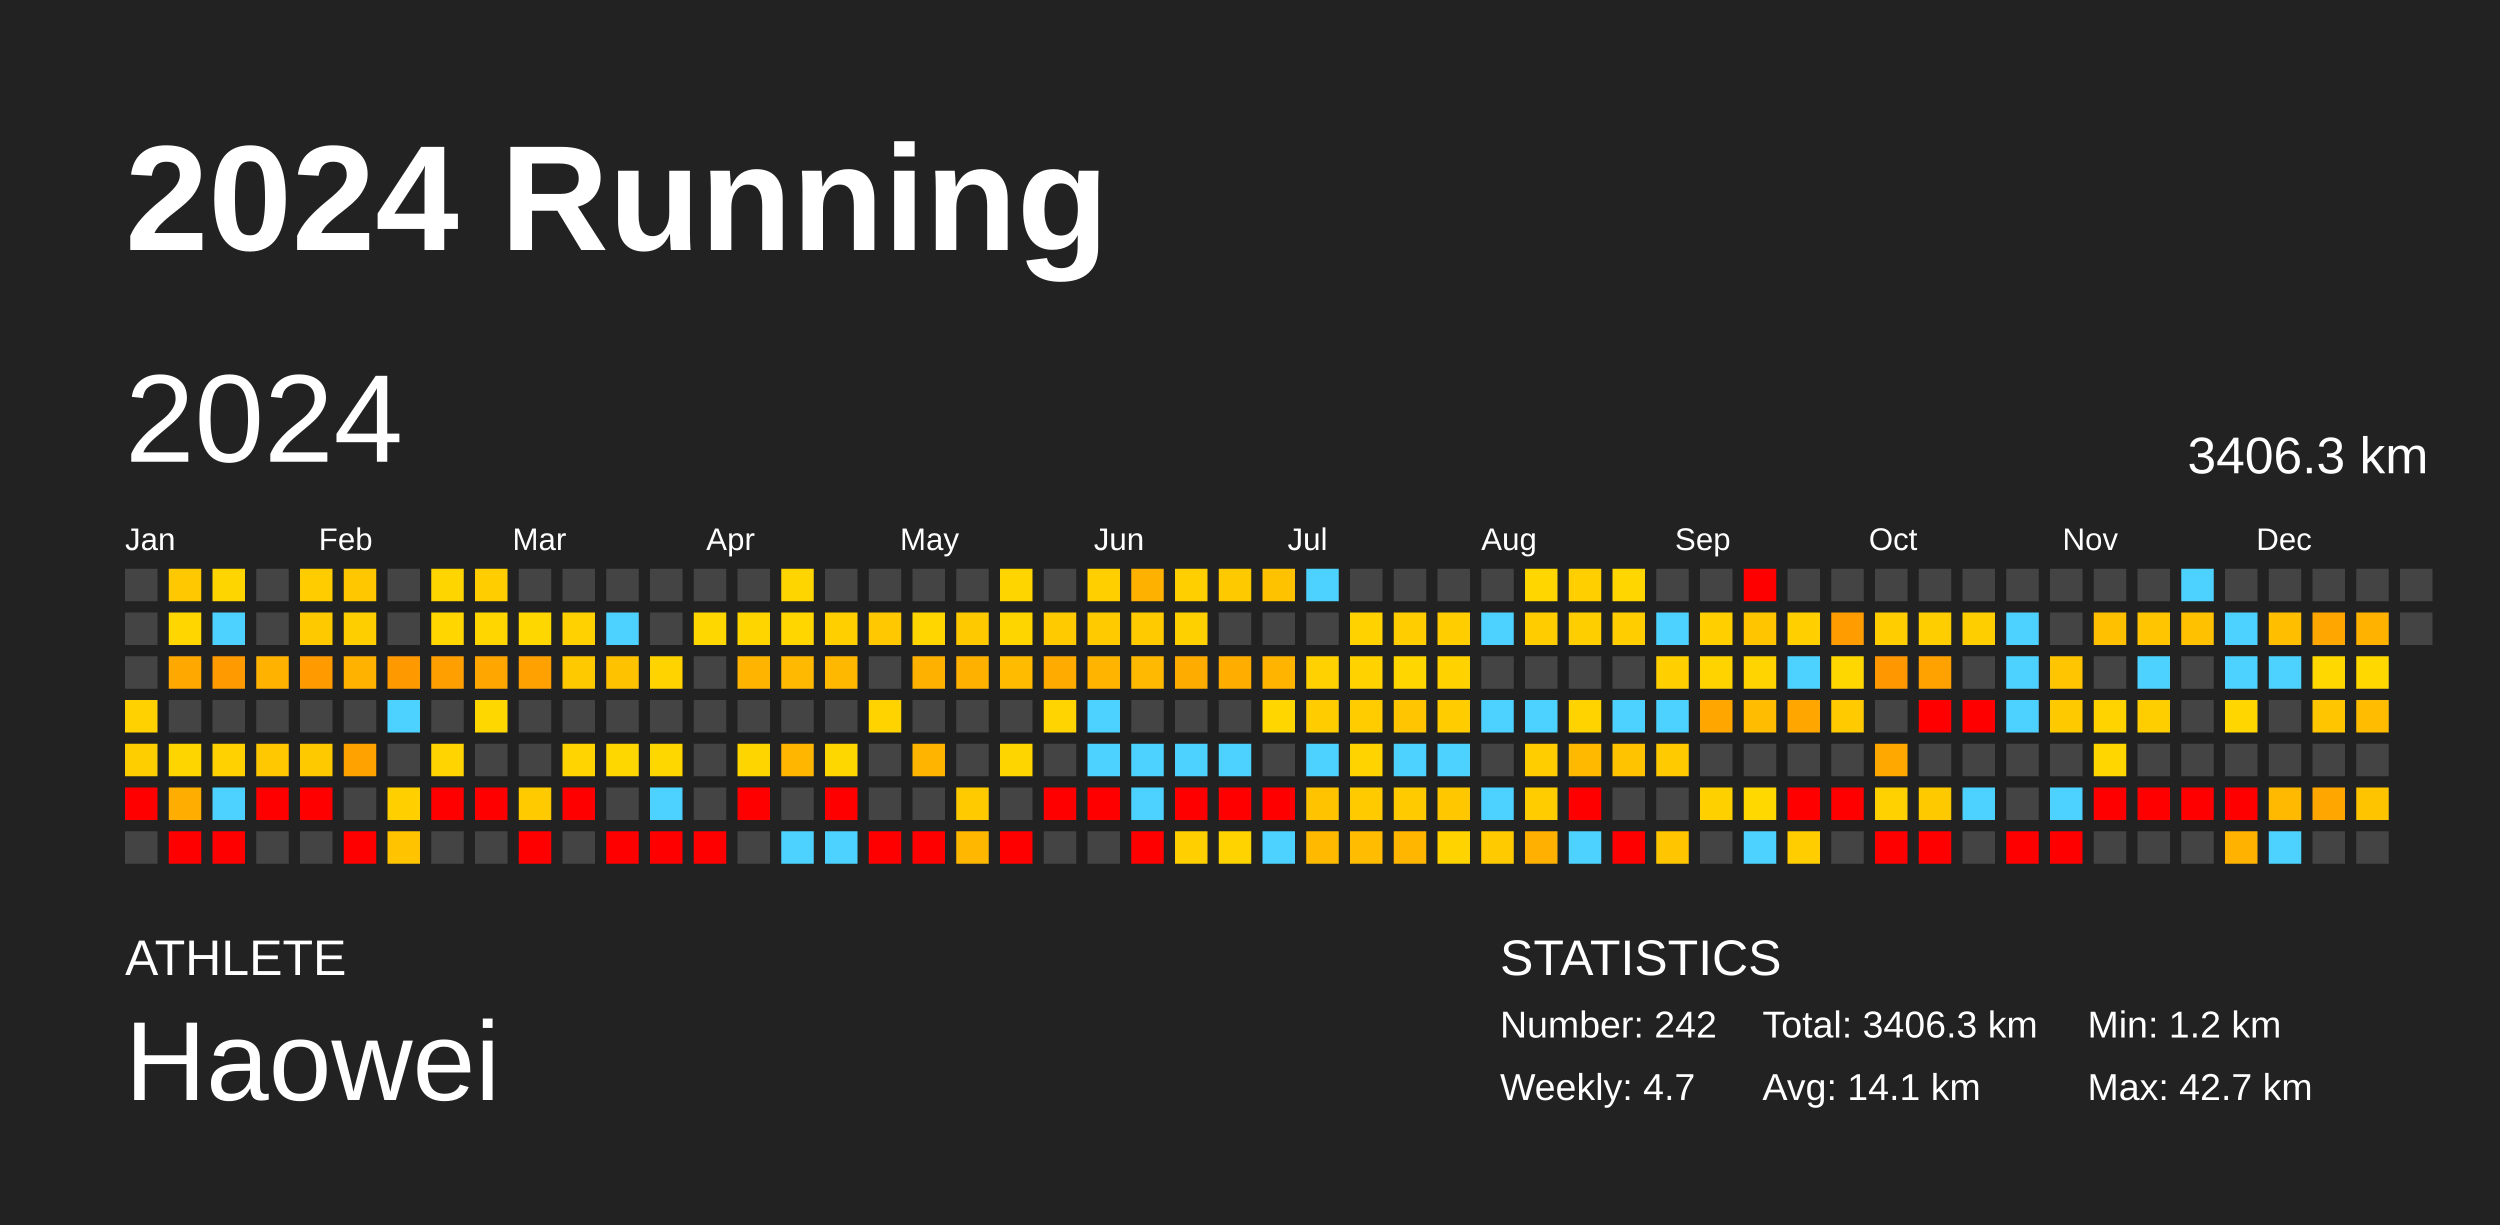
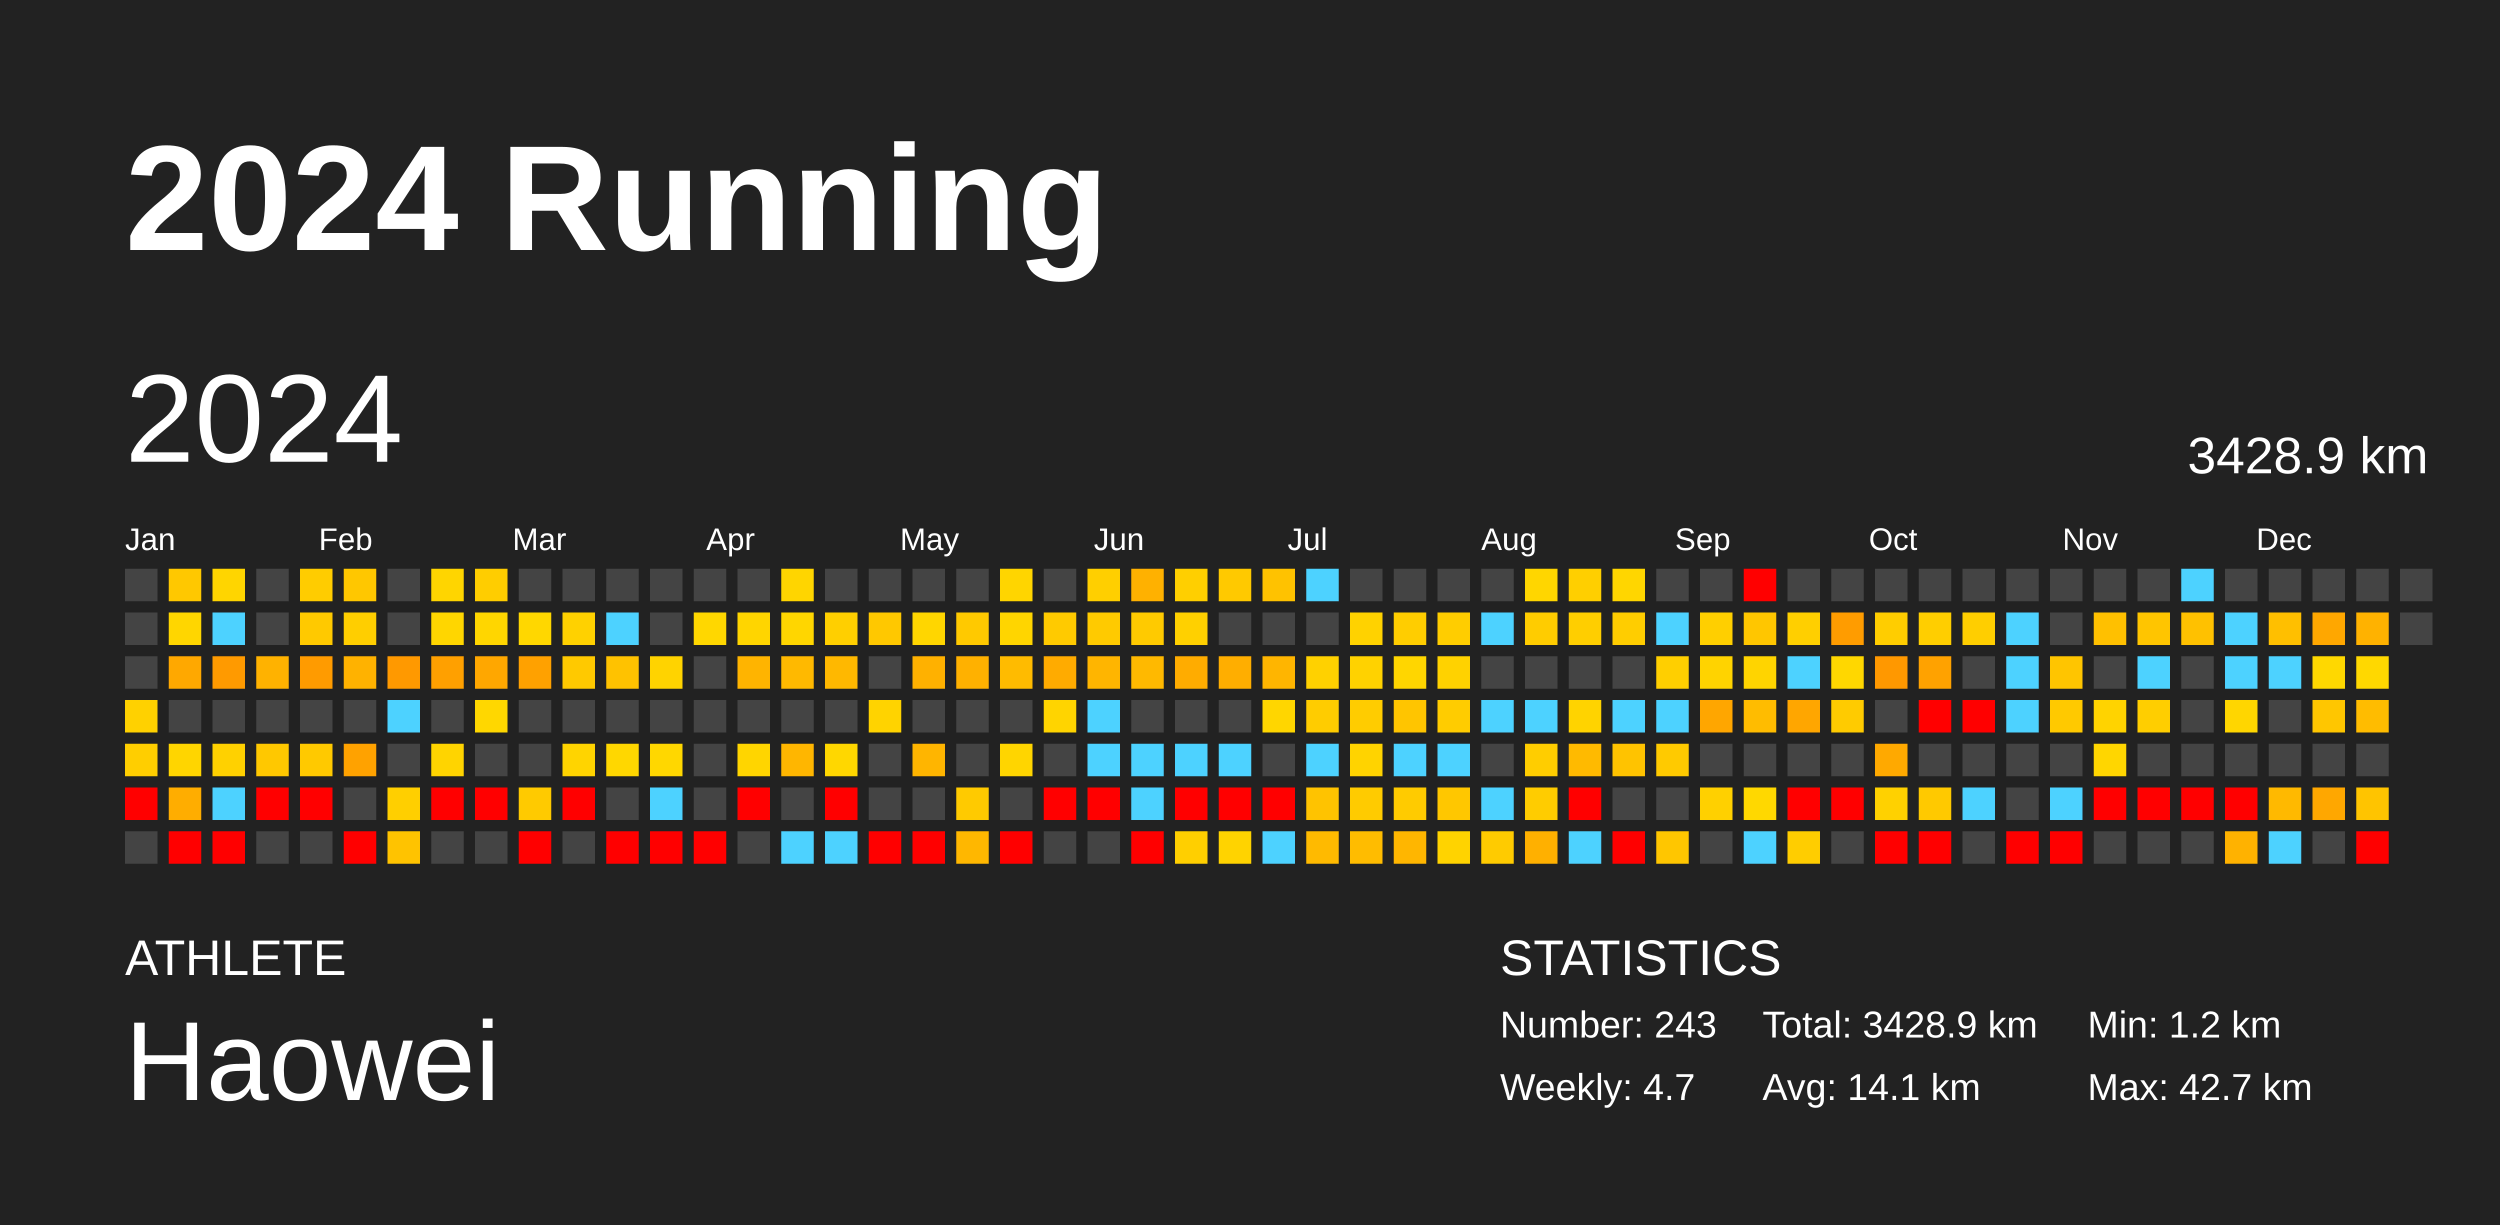
<svg xmlns="http://www.w3.org/2000/svg" baseProfile="full" height="98mm" version="1.1" viewBox="0,0,200,98" width="200mm">
  <defs />
  <rect fill="#222222" height="98" width="200" x="0" y="0" />
  <text fill="#FFFFFF" style="font-size:12px; font-family:Arial; font-weight:bold;" x="10" y="20">2024 Running</text>
  <text fill="#FFFFFF" style="font-size:4px; font-family:Arial" x="10" y="78">ATHLETE</text>
  <text fill="#FFFFFF" style="font-size:9px; font-family:Arial" x="10" y="88">Haowei</text>
  <text fill="#FFFFFF" style="font-size:4px; font-family:Arial" x="120" y="78">STATISTICS</text>
-   <text fill="#FFFFFF" style="font-size:3px; font-family:Arial" x="120" y="83">Number: 242</text>
+   <text fill="#FFFFFF" style="font-size:3px; font-family:Arial" x="120" y="83">Number: 243</text>
  <text fill="#FFFFFF" style="font-size:3px; font-family:Arial" x="120" y="88">Weekly: 4.7</text>
-   <text fill="#FFFFFF" style="font-size:3px; font-family:Arial" x="141" y="83">Total: 3406.3 km</text>
+   <text fill="#FFFFFF" style="font-size:3px; font-family:Arial" x="141" y="83">Total: 3428.9 km</text>
  <text fill="#FFFFFF" style="font-size:3px; font-family:Arial" x="141" y="88">Avg: 14.1 km</text>
  <text fill="#FFFFFF" style="font-size:3px; font-family:Arial" x="167" y="83">Min: 1.2 km</text>
  <text fill="#FFFFFF" style="font-size:3px; font-family:Arial" x="167" y="88">Max: 42.7 km</text>
  <text dominant-baseline="hanging" fill="#FFFFFF" style="font-size:10.0px; font-family:Arial;" x="10" y="30">2024</text>
-   <text dominant-baseline="hanging" fill="#FFFFFF" style="font-size:4.125px; font-family:Arial;" x="175" y="35">3406.3 km</text>
+   <text dominant-baseline="hanging" fill="#FFFFFF" style="font-size:4.125px; font-family:Arial;" x="175" y="35">3428.9 km</text>
  <text fill="#FFFFFF" style="font-size:2.5px; font-family:Arial" x="10.0" y="44">Jan</text>
  <text fill="#FFFFFF" style="font-size:2.5px; font-family:Arial" x="25.5" y="44">Feb</text>
  <text fill="#FFFFFF" style="font-size:2.5px; font-family:Arial" x="41.0" y="44">Mar</text>
  <text fill="#FFFFFF" style="font-size:2.5px; font-family:Arial" x="56.5" y="44">Apr</text>
  <text fill="#FFFFFF" style="font-size:2.5px; font-family:Arial" x="72.0" y="44">May</text>
  <text fill="#FFFFFF" style="font-size:2.5px; font-family:Arial" x="87.5" y="44">Jun</text>
  <text fill="#FFFFFF" style="font-size:2.5px; font-family:Arial" x="103.0" y="44">Jul</text>
  <text fill="#FFFFFF" style="font-size:2.5px; font-family:Arial" x="118.5" y="44">Aug</text>
  <text fill="#FFFFFF" style="font-size:2.5px; font-family:Arial" x="134.0" y="44">Sep</text>
  <text fill="#FFFFFF" style="font-size:2.5px; font-family:Arial" x="149.5" y="44">Oct</text>
  <text fill="#FFFFFF" style="font-size:2.5px; font-family:Arial" x="165.0" y="44">Nov</text>
  <text fill="#FFFFFF" style="font-size:2.5px; font-family:Arial" x="180.5" y="44">Dec</text>
  <rect fill="#444444" height="2.6" width="2.6" x="10.0" y="45.5" />
  <rect fill="#444444" height="2.6" width="2.6" x="10.0" y="49.0" />
  <rect fill="#444444" height="2.6" width="2.6" x="10.0" y="52.5" />
  <rect fill="#ffd100" height="2.6" width="2.6" x="10.0" y="56.0" />
  <rect fill="#ffce00" height="2.6" width="2.6" x="10.0" y="59.5" />
  <rect fill="red" height="2.6" width="2.6" x="10.0" y="63.0" />
  <rect fill="#444444" height="2.6" width="2.6" x="10.0" y="66.5" />
  <rect fill="#ffc800" height="2.6" width="2.6" x="13.5" y="45.5" />
  <rect fill="#ffd600" height="2.6" width="2.6" x="13.5" y="49.0" />
  <rect fill="#ffa800" height="2.6" width="2.6" x="13.5" y="52.5" />
  <rect fill="#444444" height="2.6" width="2.6" x="13.5" y="56.0" />
  <rect fill="#ffd500" height="2.6" width="2.6" x="13.5" y="59.5" />
  <rect fill="#ffad00" height="2.6" width="2.6" x="13.5" y="63.0" />
  <rect fill="red" height="2.6" width="2.6" x="13.5" y="66.5" />
  <rect fill="#ffd500" height="2.6" width="2.6" x="17.0" y="45.5" />
  <rect fill="#4dd2ff" height="2.6" width="2.6" x="17.0" y="49.0" />
  <rect fill="#ff9a00" height="2.6" width="2.6" x="17.0" y="52.5" />
  <rect fill="#444444" height="2.6" width="2.6" x="17.0" y="56.0" />
  <rect fill="#ffd100" height="2.6" width="2.6" x="17.0" y="59.5" />
  <rect fill="#4dd2ff" height="2.6" width="2.6" x="17.0" y="63.0" />
  <rect fill="red" height="2.6" width="2.6" x="17.0" y="66.5" />
  <rect fill="#444444" height="2.6" width="2.6" x="20.5" y="45.5" />
  <rect fill="#444444" height="2.6" width="2.6" x="20.5" y="49.0" />
  <rect fill="#ffb200" height="2.6" width="2.6" x="20.5" y="52.5" />
  <rect fill="#444444" height="2.6" width="2.6" x="20.5" y="56.0" />
  <rect fill="#ffc800" height="2.6" width="2.6" x="20.5" y="59.5" />
  <rect fill="red" height="2.6" width="2.6" x="20.5" y="63.0" />
  <rect fill="#444444" height="2.6" width="2.6" x="20.5" y="66.5" />
  <rect fill="#ffcc00" height="2.6" width="2.6" x="24.0" y="45.5" />
  <rect fill="#ffc900" height="2.6" width="2.6" x="24.0" y="49.0" />
  <rect fill="#ff9b00" height="2.6" width="2.6" x="24.0" y="52.5" />
  <rect fill="#444444" height="2.6" width="2.6" x="24.0" y="56.0" />
  <rect fill="#ffc900" height="2.6" width="2.6" x="24.0" y="59.5" />
  <rect fill="red" height="2.6" width="2.6" x="24.0" y="63.0" />
  <rect fill="#444444" height="2.6" width="2.6" x="24.0" y="66.5" />
  <rect fill="#ffc700" height="2.6" width="2.6" x="27.5" y="45.5" />
  <rect fill="#ffce00" height="2.6" width="2.6" x="27.5" y="49.0" />
  <rect fill="#ffb200" height="2.6" width="2.6" x="27.5" y="52.5" />
  <rect fill="#444444" height="2.6" width="2.6" x="27.5" y="56.0" />
  <rect fill="#ffa200" height="2.6" width="2.6" x="27.5" y="59.5" />
  <rect fill="#444444" height="2.6" width="2.6" x="27.5" y="63.0" />
  <rect fill="red" height="2.6" width="2.6" x="27.5" y="66.5" />
  <rect fill="#444444" height="2.6" width="2.6" x="31.0" y="45.5" />
  <rect fill="#444444" height="2.6" width="2.6" x="31.0" y="49.0" />
  <rect fill="#ff9900" height="2.6" width="2.6" x="31.0" y="52.5" />
  <rect fill="#4dd2ff" height="2.6" width="2.6" x="31.0" y="56.0" />
  <rect fill="#444444" height="2.6" width="2.6" x="31.0" y="59.5" />
  <rect fill="#ffcf00" height="2.6" width="2.6" x="31.0" y="63.0" />
  <rect fill="#ffc300" height="2.6" width="2.6" x="31.0" y="66.5" />
  <rect fill="#ffd500" height="2.6" width="2.6" x="34.5" y="45.5" />
  <rect fill="#ffd600" height="2.6" width="2.6" x="34.5" y="49.0" />
  <rect fill="#ffa000" height="2.6" width="2.6" x="34.5" y="52.5" />
  <rect fill="#444444" height="2.6" width="2.6" x="34.5" y="56.0" />
  <rect fill="#ffd400" height="2.6" width="2.6" x="34.5" y="59.5" />
  <rect fill="red" height="2.6" width="2.6" x="34.5" y="63.0" />
  <rect fill="#444444" height="2.6" width="2.6" x="34.5" y="66.5" />
  <rect fill="#ffcd00" height="2.6" width="2.6" x="38.0" y="45.5" />
  <rect fill="#ffd600" height="2.6" width="2.6" x="38.0" y="49.0" />
  <rect fill="#ffa700" height="2.6" width="2.6" x="38.0" y="52.5" />
  <rect fill="#ffd700" height="2.6" width="2.6" x="38.0" y="56.0" />
  <rect fill="#444444" height="2.6" width="2.6" x="38.0" y="59.5" />
  <rect fill="red" height="2.6" width="2.6" x="38.0" y="63.0" />
  <rect fill="#444444" height="2.6" width="2.6" x="38.0" y="66.5" />
  <rect fill="#444444" height="2.6" width="2.6" x="41.5" y="45.5" />
  <rect fill="#ffd700" height="2.6" width="2.6" x="41.5" y="49.0" />
  <rect fill="#ffa100" height="2.6" width="2.6" x="41.5" y="52.5" />
  <rect fill="#444444" height="2.6" width="2.6" x="41.5" y="56.0" />
  <rect fill="#444444" height="2.6" width="2.6" x="41.5" y="59.5" />
  <rect fill="#ffca00" height="2.6" width="2.6" x="41.5" y="63.0" />
  <rect fill="red" height="2.6" width="2.6" x="41.5" y="66.5" />
  <rect fill="#444444" height="2.6" width="2.6" x="45.0" y="45.5" />
  <rect fill="#ffd100" height="2.6" width="2.6" x="45.0" y="49.0" />
  <rect fill="#ffc900" height="2.6" width="2.6" x="45.0" y="52.5" />
  <rect fill="#444444" height="2.6" width="2.6" x="45.0" y="56.0" />
  <rect fill="#ffd400" height="2.6" width="2.6" x="45.0" y="59.5" />
  <rect fill="red" height="2.6" width="2.6" x="45.0" y="63.0" />
  <rect fill="#444444" height="2.6" width="2.6" x="45.0" y="66.5" />
  <rect fill="#444444" height="2.6" width="2.6" x="48.5" y="45.5" />
  <rect fill="#4dd2ff" height="2.6" width="2.6" x="48.5" y="49.0" />
  <rect fill="#ffc200" height="2.6" width="2.6" x="48.5" y="52.5" />
  <rect fill="#444444" height="2.6" width="2.6" x="48.5" y="56.0" />
  <rect fill="#ffd700" height="2.6" width="2.6" x="48.5" y="59.5" />
  <rect fill="#444444" height="2.6" width="2.6" x="48.5" y="63.0" />
  <rect fill="red" height="2.6" width="2.6" x="48.5" y="66.5" />
  <rect fill="#444444" height="2.6" width="2.6" x="52.0" y="45.5" />
  <rect fill="#444444" height="2.6" width="2.6" x="52.0" y="49.0" />
  <rect fill="#ffd300" height="2.6" width="2.6" x="52.0" y="52.5" />
  <rect fill="#444444" height="2.6" width="2.6" x="52.0" y="56.0" />
  <rect fill="#ffd700" height="2.6" width="2.6" x="52.0" y="59.5" />
  <rect fill="#4dd2ff" height="2.6" width="2.6" x="52.0" y="63.0" />
  <rect fill="red" height="2.6" width="2.6" x="52.0" y="66.5" />
  <rect fill="#444444" height="2.6" width="2.6" x="55.5" y="45.5" />
  <rect fill="#ffd700" height="2.6" width="2.6" x="55.5" y="49.0" />
  <rect fill="#444444" height="2.6" width="2.6" x="55.5" y="52.5" />
  <rect fill="#444444" height="2.6" width="2.6" x="55.5" y="56.0" />
  <rect fill="#444444" height="2.6" width="2.6" x="55.5" y="59.5" />
  <rect fill="#444444" height="2.6" width="2.6" x="55.5" y="63.0" />
  <rect fill="red" height="2.6" width="2.6" x="55.5" y="66.5" />
  <rect fill="#444444" height="2.6" width="2.6" x="59.0" y="45.5" />
  <rect fill="#ffd500" height="2.6" width="2.6" x="59.0" y="49.0" />
  <rect fill="#ffb400" height="2.6" width="2.6" x="59.0" y="52.5" />
  <rect fill="#444444" height="2.6" width="2.6" x="59.0" y="56.0" />
  <rect fill="#ffd500" height="2.6" width="2.6" x="59.0" y="59.5" />
  <rect fill="red" height="2.6" width="2.6" x="59.0" y="63.0" />
  <rect fill="#444444" height="2.6" width="2.6" x="59.0" y="66.5" />
  <rect fill="#ffd500" height="2.6" width="2.6" x="62.5" y="45.5" />
  <rect fill="#ffd600" height="2.6" width="2.6" x="62.5" y="49.0" />
  <rect fill="#ffb900" height="2.6" width="2.6" x="62.5" y="52.5" />
  <rect fill="#444444" height="2.6" width="2.6" x="62.5" y="56.0" />
  <rect fill="#ffb600" height="2.6" width="2.6" x="62.5" y="59.5" />
  <rect fill="#444444" height="2.6" width="2.6" x="62.5" y="63.0" />
  <rect fill="#4dd2ff" height="2.6" width="2.6" x="62.5" y="66.5" />
  <rect fill="#444444" height="2.6" width="2.6" x="66.0" y="45.5" />
  <rect fill="#ffcf00" height="2.6" width="2.6" x="66.0" y="49.0" />
  <rect fill="#ffb800" height="2.6" width="2.6" x="66.0" y="52.5" />
  <rect fill="#444444" height="2.6" width="2.6" x="66.0" y="56.0" />
  <rect fill="#ffd700" height="2.6" width="2.6" x="66.0" y="59.5" />
  <rect fill="red" height="2.6" width="2.6" x="66.0" y="63.0" />
  <rect fill="#4dd2ff" height="2.6" width="2.6" x="66.0" y="66.5" />
  <rect fill="#444444" height="2.6" width="2.6" x="69.5" y="45.5" />
  <rect fill="#ffc800" height="2.6" width="2.6" x="69.5" y="49.0" />
  <rect fill="#444444" height="2.6" width="2.6" x="69.5" y="52.5" />
  <rect fill="#ffd300" height="2.6" width="2.6" x="69.5" y="56.0" />
  <rect fill="#444444" height="2.6" width="2.6" x="69.5" y="59.5" />
  <rect fill="#444444" height="2.6" width="2.6" x="69.5" y="63.0" />
  <rect fill="red" height="2.6" width="2.6" x="69.5" y="66.5" />
  <rect fill="#444444" height="2.6" width="2.6" x="73.0" y="45.5" />
  <rect fill="#ffd600" height="2.6" width="2.6" x="73.0" y="49.0" />
  <rect fill="#ffb100" height="2.6" width="2.6" x="73.0" y="52.5" />
  <rect fill="#444444" height="2.6" width="2.6" x="73.0" y="56.0" />
  <rect fill="#ffb500" height="2.6" width="2.6" x="73.0" y="59.5" />
  <rect fill="#444444" height="2.6" width="2.6" x="73.0" y="63.0" />
  <rect fill="red" height="2.6" width="2.6" x="73.0" y="66.5" />
  <rect fill="#444444" height="2.6" width="2.6" x="76.5" y="45.5" />
  <rect fill="#ffc900" height="2.6" width="2.6" x="76.5" y="49.0" />
  <rect fill="#ffb100" height="2.6" width="2.6" x="76.5" y="52.5" />
  <rect fill="#444444" height="2.6" width="2.6" x="76.5" y="56.0" />
  <rect fill="#444444" height="2.6" width="2.6" x="76.5" y="59.5" />
  <rect fill="#ffca00" height="2.6" width="2.6" x="76.5" y="63.0" />
  <rect fill="#ffb700" height="2.6" width="2.6" x="76.5" y="66.5" />
  <rect fill="#ffd500" height="2.6" width="2.6" x="80.0" y="45.5" />
  <rect fill="#ffd500" height="2.6" width="2.6" x="80.0" y="49.0" />
  <rect fill="#ffbb00" height="2.6" width="2.6" x="80.0" y="52.5" />
  <rect fill="#444444" height="2.6" width="2.6" x="80.0" y="56.0" />
  <rect fill="#ffd500" height="2.6" width="2.6" x="80.0" y="59.5" />
  <rect fill="#444444" height="2.6" width="2.6" x="80.0" y="63.0" />
  <rect fill="red" height="2.6" width="2.6" x="80.0" y="66.5" />
  <rect fill="#444444" height="2.6" width="2.6" x="83.5" y="45.5" />
  <rect fill="#ffca00" height="2.6" width="2.6" x="83.5" y="49.0" />
  <rect fill="#ffab00" height="2.6" width="2.6" x="83.5" y="52.5" />
  <rect fill="#ffd400" height="2.6" width="2.6" x="83.5" y="56.0" />
  <rect fill="#444444" height="2.6" width="2.6" x="83.5" y="59.5" />
  <rect fill="red" height="2.6" width="2.6" x="83.5" y="63.0" />
  <rect fill="#444444" height="2.6" width="2.6" x="83.5" y="66.5" />
  <rect fill="#ffcf00" height="2.6" width="2.6" x="87.0" y="45.5" />
  <rect fill="#ffca00" height="2.6" width="2.6" x="87.0" y="49.0" />
  <rect fill="#ffb500" height="2.6" width="2.6" x="87.0" y="52.5" />
  <rect fill="#4dd2ff" height="2.6" width="2.6" x="87.0" y="56.0" />
  <rect fill="#4dd2ff" height="2.6" width="2.6" x="87.0" y="59.5" />
  <rect fill="red" height="2.6" width="2.6" x="87.0" y="63.0" />
  <rect fill="#444444" height="2.6" width="2.6" x="87.0" y="66.5" />
  <rect fill="#ffb100" height="2.6" width="2.6" x="90.5" y="45.5" />
  <rect fill="#ffca00" height="2.6" width="2.6" x="90.5" y="49.0" />
  <rect fill="#ffb900" height="2.6" width="2.6" x="90.5" y="52.5" />
  <rect fill="#444444" height="2.6" width="2.6" x="90.5" y="56.0" />
  <rect fill="#4dd2ff" height="2.6" width="2.6" x="90.5" y="59.5" />
  <rect fill="#4dd2ff" height="2.6" width="2.6" x="90.5" y="63.0" />
  <rect fill="red" height="2.6" width="2.6" x="90.5" y="66.5" />
  <rect fill="#ffcf00" height="2.6" width="2.6" x="94.0" y="45.5" />
  <rect fill="#ffd000" height="2.6" width="2.6" x="94.0" y="49.0" />
  <rect fill="#ffac00" height="2.6" width="2.6" x="94.0" y="52.5" />
  <rect fill="#444444" height="2.6" width="2.6" x="94.0" y="56.0" />
  <rect fill="#4dd2ff" height="2.6" width="2.6" x="94.0" y="59.5" />
  <rect fill="red" height="2.6" width="2.6" x="94.0" y="63.0" />
  <rect fill="#ffcf00" height="2.6" width="2.6" x="94.0" y="66.5" />
  <rect fill="#ffc900" height="2.6" width="2.6" x="97.5" y="45.5" />
  <rect fill="#444444" height="2.6" width="2.6" x="97.5" y="49.0" />
  <rect fill="#ffae00" height="2.6" width="2.6" x="97.5" y="52.5" />
  <rect fill="#444444" height="2.6" width="2.6" x="97.5" y="56.0" />
  <rect fill="#4dd2ff" height="2.6" width="2.6" x="97.5" y="59.5" />
  <rect fill="red" height="2.6" width="2.6" x="97.5" y="63.0" />
  <rect fill="#ffd300" height="2.6" width="2.6" x="97.5" y="66.5" />
  <rect fill="#ffc200" height="2.6" width="2.6" x="101.0" y="45.5" />
  <rect fill="#444444" height="2.6" width="2.6" x="101.0" y="49.0" />
  <rect fill="#ffb500" height="2.6" width="2.6" x="101.0" y="52.5" />
  <rect fill="#ffd600" height="2.6" width="2.6" x="101.0" y="56.0" />
  <rect fill="#444444" height="2.6" width="2.6" x="101.0" y="59.5" />
  <rect fill="red" height="2.6" width="2.6" x="101.0" y="63.0" />
  <rect fill="#4dd2ff" height="2.6" width="2.6" x="101.0" y="66.5" />
  <rect fill="#4dd2ff" height="2.6" width="2.6" x="104.5" y="45.5" />
  <rect fill="#444444" height="2.6" width="2.6" x="104.5" y="49.0" />
  <rect fill="#ffd100" height="2.6" width="2.6" x="104.5" y="52.5" />
  <rect fill="#ffcc00" height="2.6" width="2.6" x="104.5" y="56.0" />
  <rect fill="#4dd2ff" height="2.6" width="2.6" x="104.5" y="59.5" />
  <rect fill="#ffc300" height="2.6" width="2.6" x="104.5" y="63.0" />
  <rect fill="#ffba00" height="2.6" width="2.6" x="104.5" y="66.5" />
  <rect fill="#444444" height="2.6" width="2.6" x="108.0" y="45.5" />
  <rect fill="#ffd200" height="2.6" width="2.6" x="108.0" y="49.0" />
  <rect fill="#ffd200" height="2.6" width="2.6" x="108.0" y="52.5" />
  <rect fill="#ffcc00" height="2.6" width="2.6" x="108.0" y="56.0" />
  <rect fill="#ffd300" height="2.6" width="2.6" x="108.0" y="59.5" />
  <rect fill="#ffcb00" height="2.6" width="2.6" x="108.0" y="63.0" />
  <rect fill="#ffbc00" height="2.6" width="2.6" x="108.0" y="66.5" />
  <rect fill="#444444" height="2.6" width="2.6" x="111.5" y="45.5" />
  <rect fill="#ffcd00" height="2.6" width="2.6" x="111.5" y="49.0" />
  <rect fill="#ffd600" height="2.6" width="2.6" x="111.5" y="52.5" />
  <rect fill="#ffc500" height="2.6" width="2.6" x="111.5" y="56.0" />
  <rect fill="#4dd2ff" height="2.6" width="2.6" x="111.5" y="59.5" />
  <rect fill="#ffcb00" height="2.6" width="2.6" x="111.5" y="63.0" />
  <rect fill="#ffb600" height="2.6" width="2.6" x="111.5" y="66.5" />
  <rect fill="#444444" height="2.6" width="2.6" x="115.0" y="45.5" />
  <rect fill="#ffcd00" height="2.6" width="2.6" x="115.0" y="49.0" />
  <rect fill="#ffd200" height="2.6" width="2.6" x="115.0" y="52.5" />
  <rect fill="#ffcc00" height="2.6" width="2.6" x="115.0" y="56.0" />
  <rect fill="#4dd2ff" height="2.6" width="2.6" x="115.0" y="59.5" />
  <rect fill="#ffc700" height="2.6" width="2.6" x="115.0" y="63.0" />
  <rect fill="#ffd300" height="2.6" width="2.6" x="115.0" y="66.5" />
  <rect fill="#444444" height="2.6" width="2.6" x="118.5" y="45.5" />
  <rect fill="#4dd2ff" height="2.6" width="2.6" x="118.5" y="49.0" />
  <rect fill="#444444" height="2.6" width="2.6" x="118.5" y="52.5" />
  <rect fill="#4dd2ff" height="2.6" width="2.6" x="118.5" y="56.0" />
  <rect fill="#444444" height="2.6" width="2.6" x="118.5" y="59.5" />
  <rect fill="#4dd2ff" height="2.6" width="2.6" x="118.5" y="63.0" />
  <rect fill="#ffcb00" height="2.6" width="2.6" x="118.5" y="66.5" />
  <rect fill="#ffd600" height="2.6" width="2.6" x="122.0" y="45.5" />
  <rect fill="#ffcc00" height="2.6" width="2.6" x="122.0" y="49.0" />
  <rect fill="#444444" height="2.6" width="2.6" x="122.0" y="52.5" />
  <rect fill="#4dd2ff" height="2.6" width="2.6" x="122.0" y="56.0" />
  <rect fill="#ffcd00" height="2.6" width="2.6" x="122.0" y="59.5" />
  <rect fill="#ffcc00" height="2.6" width="2.6" x="122.0" y="63.0" />
  <rect fill="#ffb000" height="2.6" width="2.6" x="122.0" y="66.5" />
  <rect fill="#ffcf00" height="2.6" width="2.6" x="125.5" y="45.5" />
  <rect fill="#ffce00" height="2.6" width="2.6" x="125.5" y="49.0" />
  <rect fill="#444444" height="2.6" width="2.6" x="125.5" y="52.5" />
  <rect fill="#ffd300" height="2.6" width="2.6" x="125.5" y="56.0" />
  <rect fill="#ffba00" height="2.6" width="2.6" x="125.5" y="59.5" />
  <rect fill="red" height="2.6" width="2.6" x="125.5" y="63.0" />
  <rect fill="#4dd2ff" height="2.6" width="2.6" x="125.5" y="66.5" />
  <rect fill="#ffd600" height="2.6" width="2.6" x="129.0" y="45.5" />
  <rect fill="#ffcd00" height="2.6" width="2.6" x="129.0" y="49.0" />
  <rect fill="#444444" height="2.6" width="2.6" x="129.0" y="52.5" />
  <rect fill="#4dd2ff" height="2.6" width="2.6" x="129.0" y="56.0" />
  <rect fill="#ffc300" height="2.6" width="2.6" x="129.0" y="59.5" />
  <rect fill="#444444" height="2.6" width="2.6" x="129.0" y="63.0" />
  <rect fill="red" height="2.6" width="2.6" x="129.0" y="66.5" />
  <rect fill="#444444" height="2.6" width="2.6" x="132.5" y="45.5" />
  <rect fill="#4dd2ff" height="2.6" width="2.6" x="132.5" y="49.0" />
  <rect fill="#ffcf00" height="2.6" width="2.6" x="132.5" y="52.5" />
  <rect fill="#4dd2ff" height="2.6" width="2.6" x="132.5" y="56.0" />
  <rect fill="#ffca00" height="2.6" width="2.6" x="132.5" y="59.5" />
  <rect fill="#444444" height="2.6" width="2.6" x="132.5" y="63.0" />
  <rect fill="#ffc600" height="2.6" width="2.6" x="132.5" y="66.5" />
  <rect fill="#444444" height="2.6" width="2.6" x="136.0" y="45.5" />
  <rect fill="#ffcf00" height="2.6" width="2.6" x="136.0" y="49.0" />
  <rect fill="#ffd300" height="2.6" width="2.6" x="136.0" y="52.5" />
  <rect fill="#ffa600" height="2.6" width="2.6" x="136.0" y="56.0" />
  <rect fill="#444444" height="2.6" width="2.6" x="136.0" y="59.5" />
  <rect fill="#ffd000" height="2.6" width="2.6" x="136.0" y="63.0" />
  <rect fill="#444444" height="2.6" width="2.6" x="136.0" y="66.5" />
  <rect fill="red" height="2.6" width="2.6" x="139.5" y="45.5" />
  <rect fill="#ffc600" height="2.6" width="2.6" x="139.5" y="49.0" />
  <rect fill="#ffd400" height="2.6" width="2.6" x="139.5" y="52.5" />
  <rect fill="#ffbc00" height="2.6" width="2.6" x="139.5" y="56.0" />
  <rect fill="#444444" height="2.6" width="2.6" x="139.5" y="59.5" />
  <rect fill="#ffd800" height="2.6" width="2.6" x="139.5" y="63.0" />
  <rect fill="#4dd2ff" height="2.6" width="2.6" x="139.5" y="66.5" />
  <rect fill="#444444" height="2.6" width="2.6" x="143.0" y="45.5" />
  <rect fill="#ffcf00" height="2.6" width="2.6" x="143.0" y="49.0" />
  <rect fill="#4dd2ff" height="2.6" width="2.6" x="143.0" y="52.5" />
  <rect fill="#ffa600" height="2.6" width="2.6" x="143.0" y="56.0" />
  <rect fill="#444444" height="2.6" width="2.6" x="143.0" y="59.5" />
  <rect fill="red" height="2.6" width="2.6" x="143.0" y="63.0" />
  <rect fill="#ffcd00" height="2.6" width="2.6" x="143.0" y="66.5" />
  <rect fill="#444444" height="2.6" width="2.6" x="146.5" y="45.5" />
  <rect fill="#ff9c00" height="2.6" width="2.6" x="146.5" y="49.0" />
  <rect fill="#ffd700" height="2.6" width="2.6" x="146.5" y="52.5" />
  <rect fill="#ffcb00" height="2.6" width="2.6" x="146.5" y="56.0" />
  <rect fill="#444444" height="2.6" width="2.6" x="146.5" y="59.5" />
  <rect fill="red" height="2.6" width="2.6" x="146.5" y="63.0" />
  <rect fill="#444444" height="2.6" width="2.6" x="146.5" y="66.5" />
  <rect fill="#444444" height="2.6" width="2.6" x="150.0" y="45.5" />
  <rect fill="#ffcd00" height="2.6" width="2.6" x="150.0" y="49.0" />
  <rect fill="#ff9800" height="2.6" width="2.6" x="150.0" y="52.5" />
  <rect fill="#444444" height="2.6" width="2.6" x="150.0" y="56.0" />
  <rect fill="#ffa900" height="2.6" width="2.6" x="150.0" y="59.5" />
  <rect fill="#ffd100" height="2.6" width="2.6" x="150.0" y="63.0" />
  <rect fill="red" height="2.6" width="2.6" x="150.0" y="66.5" />
  <rect fill="#444444" height="2.6" width="2.6" x="153.5" y="45.5" />
  <rect fill="#ffce00" height="2.6" width="2.6" x="153.5" y="49.0" />
  <rect fill="#ffa200" height="2.6" width="2.6" x="153.5" y="52.5" />
  <rect fill="red" height="2.6" width="2.6" x="153.5" y="56.0" />
  <rect fill="#444444" height="2.6" width="2.6" x="153.5" y="59.5" />
  <rect fill="#ffc900" height="2.6" width="2.6" x="153.5" y="63.0" />
  <rect fill="red" height="2.6" width="2.6" x="153.5" y="66.5" />
  <rect fill="#444444" height="2.6" width="2.6" x="157.0" y="45.5" />
  <rect fill="#ffce00" height="2.6" width="2.6" x="157.0" y="49.0" />
  <rect fill="#444444" height="2.6" width="2.6" x="157.0" y="52.5" />
  <rect fill="red" height="2.6" width="2.6" x="157.0" y="56.0" />
  <rect fill="#444444" height="2.6" width="2.6" x="157.0" y="59.5" />
  <rect fill="#4dd2ff" height="2.6" width="2.6" x="157.0" y="63.0" />
  <rect fill="#444444" height="2.6" width="2.6" x="157.0" y="66.5" />
  <rect fill="#444444" height="2.6" width="2.6" x="160.5" y="45.5" />
  <rect fill="#4dd2ff" height="2.6" width="2.6" x="160.5" y="49.0" />
  <rect fill="#4dd2ff" height="2.6" width="2.6" x="160.5" y="52.5" />
  <rect fill="#4dd2ff" height="2.6" width="2.6" x="160.5" y="56.0" />
  <rect fill="#444444" height="2.6" width="2.6" x="160.5" y="59.5" />
  <rect fill="#444444" height="2.6" width="2.6" x="160.5" y="63.0" />
  <rect fill="red" height="2.6" width="2.6" x="160.5" y="66.5" />
  <rect fill="#444444" height="2.6" width="2.6" x="164.0" y="45.5" />
  <rect fill="#444444" height="2.6" width="2.6" x="164.0" y="49.0" />
  <rect fill="#ffc500" height="2.6" width="2.6" x="164.0" y="52.5" />
  <rect fill="#ffc900" height="2.6" width="2.6" x="164.0" y="56.0" />
  <rect fill="#444444" height="2.6" width="2.6" x="164.0" y="59.5" />
  <rect fill="#4dd2ff" height="2.6" width="2.6" x="164.0" y="63.0" />
  <rect fill="red" height="2.6" width="2.6" x="164.0" y="66.5" />
  <rect fill="#444444" height="2.6" width="2.6" x="167.5" y="45.5" />
  <rect fill="#ffc000" height="2.6" width="2.6" x="167.5" y="49.0" />
  <rect fill="#444444" height="2.6" width="2.6" x="167.5" y="52.5" />
  <rect fill="#ffd300" height="2.6" width="2.6" x="167.5" y="56.0" />
  <rect fill="#ffd600" height="2.6" width="2.6" x="167.5" y="59.5" />
  <rect fill="red" height="2.6" width="2.6" x="167.5" y="63.0" />
  <rect fill="#444444" height="2.6" width="2.6" x="167.5" y="66.5" />
  <rect fill="#444444" height="2.6" width="2.6" x="171.0" y="45.5" />
  <rect fill="#ffc500" height="2.6" width="2.6" x="171.0" y="49.0" />
  <rect fill="#4dd2ff" height="2.6" width="2.6" x="171.0" y="52.5" />
  <rect fill="#ffce00" height="2.6" width="2.6" x="171.0" y="56.0" />
  <rect fill="#444444" height="2.6" width="2.6" x="171.0" y="59.5" />
  <rect fill="red" height="2.6" width="2.6" x="171.0" y="63.0" />
  <rect fill="#444444" height="2.6" width="2.6" x="171.0" y="66.5" />
  <rect fill="#4dd2ff" height="2.6" width="2.6" x="174.5" y="45.5" />
  <rect fill="#ffc100" height="2.6" width="2.6" x="174.5" y="49.0" />
  <rect fill="#444444" height="2.6" width="2.6" x="174.5" y="52.5" />
  <rect fill="#444444" height="2.6" width="2.6" x="174.5" y="56.0" />
  <rect fill="#444444" height="2.6" width="2.6" x="174.5" y="59.5" />
  <rect fill="red" height="2.6" width="2.6" x="174.5" y="63.0" />
  <rect fill="#444444" height="2.6" width="2.6" x="174.5" y="66.5" />
  <rect fill="#444444" height="2.6" width="2.6" x="178.0" y="45.5" />
  <rect fill="#4dd2ff" height="2.6" width="2.6" x="178.0" y="49.0" />
  <rect fill="#4dd2ff" height="2.6" width="2.6" x="178.0" y="52.5" />
  <rect fill="#ffd600" height="2.6" width="2.6" x="178.0" y="56.0" />
  <rect fill="#444444" height="2.6" width="2.6" x="178.0" y="59.5" />
  <rect fill="red" height="2.6" width="2.6" x="178.0" y="63.0" />
  <rect fill="#ffb200" height="2.6" width="2.6" x="178.0" y="66.5" />
  <rect fill="#444444" height="2.6" width="2.6" x="181.5" y="45.5" />
  <rect fill="#ffbf00" height="2.6" width="2.6" x="181.5" y="49.0" />
  <rect fill="#4dd2ff" height="2.6" width="2.6" x="181.5" y="52.5" />
  <rect fill="#444444" height="2.6" width="2.6" x="181.5" y="56.0" />
  <rect fill="#444444" height="2.6" width="2.6" x="181.5" y="59.5" />
  <rect fill="#ffb900" height="2.6" width="2.6" x="181.5" y="63.0" />
  <rect fill="#4dd2ff" height="2.6" width="2.6" x="181.5" y="66.5" />
  <rect fill="#444444" height="2.6" width="2.6" x="185.0" y="45.5" />
  <rect fill="#ffa700" height="2.6" width="2.6" x="185.0" y="49.0" />
  <rect fill="#ffd800" height="2.6" width="2.6" x="185.0" y="52.5" />
  <rect fill="#ffc600" height="2.6" width="2.6" x="185.0" y="56.0" />
  <rect fill="#444444" height="2.6" width="2.6" x="185.0" y="59.5" />
  <rect fill="#ffa700" height="2.6" width="2.6" x="185.0" y="63.0" />
  <rect fill="#444444" height="2.6" width="2.6" x="185.0" y="66.5" />
  <rect fill="#444444" height="2.6" width="2.6" x="188.5" y="45.5" />
  <rect fill="#ffb200" height="2.6" width="2.6" x="188.5" y="49.0" />
  <rect fill="#ffd800" height="2.6" width="2.6" x="188.5" y="52.5" />
  <rect fill="#ffbc00" height="2.6" width="2.6" x="188.5" y="56.0" />
  <rect fill="#444444" height="2.6" width="2.6" x="188.5" y="59.5" />
  <rect fill="#ffc400" height="2.6" width="2.6" x="188.5" y="63.0" />
-   <rect fill="#444444" height="2.6" width="2.6" x="188.5" y="66.5" />
+   <rect fill="red" height="2.6" width="2.6" x="188.5" y="66.5" />
  <rect fill="#444444" height="2.6" width="2.6" x="192.0" y="45.5" />
  <rect fill="#444444" height="2.6" width="2.6" x="192.0" y="49.0" />
</svg>
